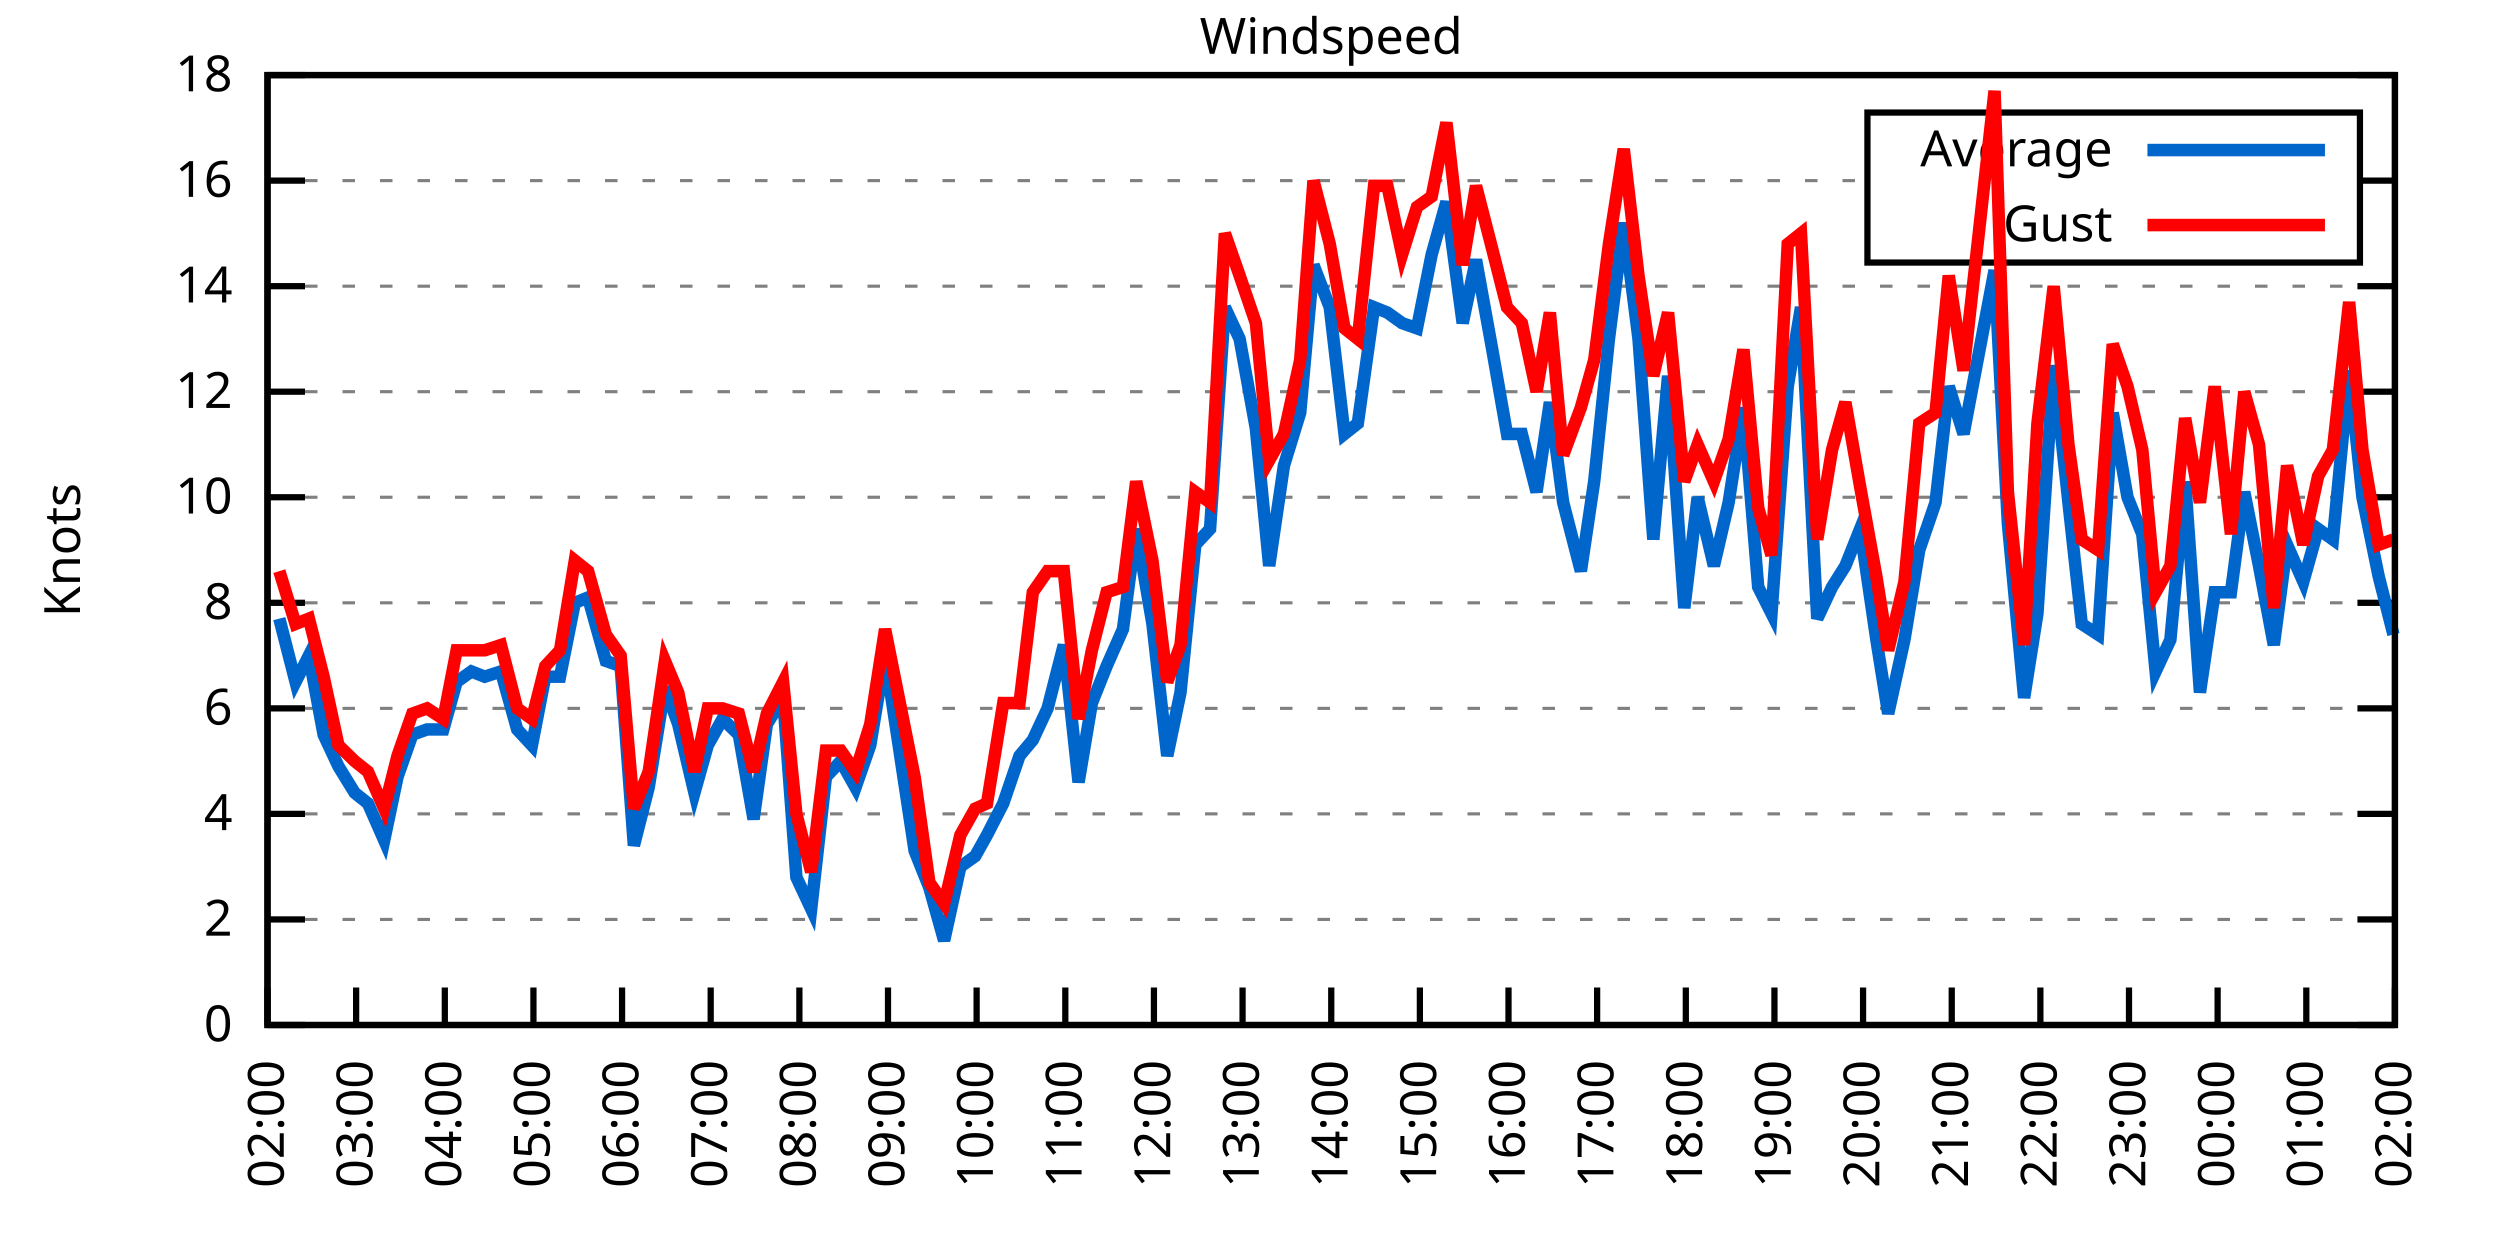
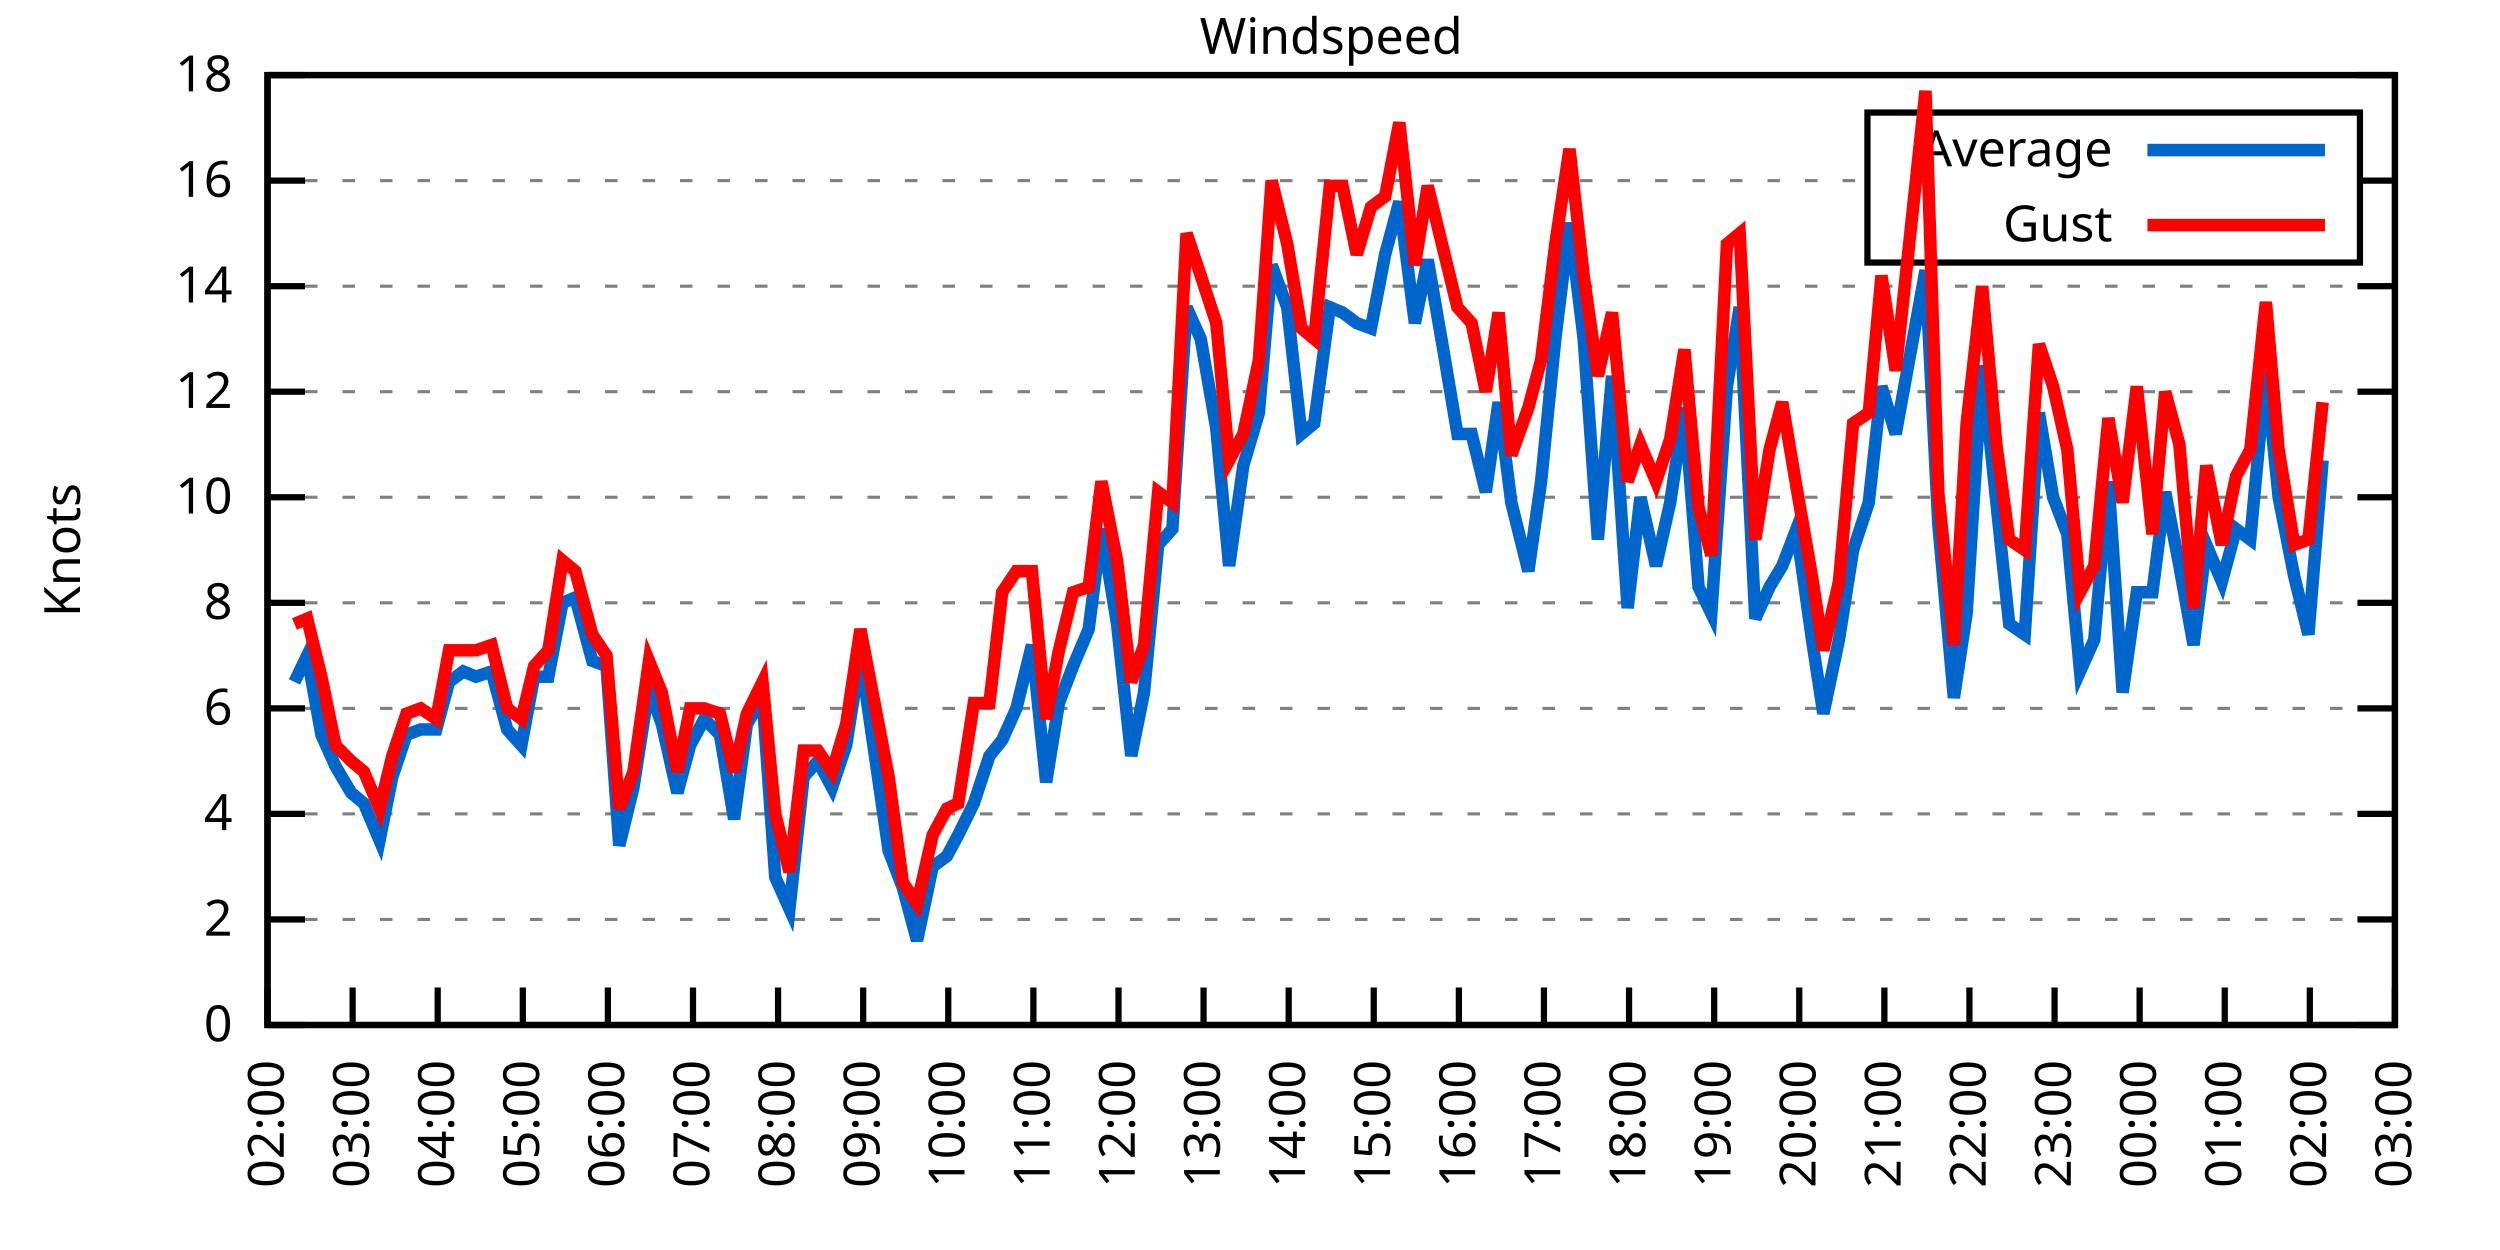
<svg xmlns="http://www.w3.org/2000/svg" xmlns:xlink="http://www.w3.org/1999/xlink" width="400" height="200" viewBox="0 0 400 200">
  <g id="gnuplot_canvas">
    <rect x="0" y="0" width="400" height="200" fill="none" />
    <defs>
      <circle id="gpDot" r="0.5" stroke-width="0.5" stroke="currentColor" />
      <path id="gpPt0" stroke-width="0.333" stroke="currentColor" d="M-1,0 h2 M0,-1 v2" />
      <path id="gpPt1" stroke-width="0.333" stroke="currentColor" d="M-1,-1 L1,1 M1,-1 L-1,1" />
      <path id="gpPt2" stroke-width="0.333" stroke="currentColor" d="M-1,0 L1,0 M0,-1 L0,1 M-1,-1 L1,1 M-1,1 L1,-1" />
      <rect id="gpPt3" stroke-width="0.333" stroke="currentColor" x="-1" y="-1" width="2" height="2" />
      <rect id="gpPt4" stroke-width="0.333" stroke="currentColor" fill="currentColor" x="-1" y="-1" width="2" height="2" />
      <circle id="gpPt5" stroke-width="0.333" stroke="currentColor" cx="0" cy="0" r="1" />
      <use xlink:href="#gpPt5" id="gpPt6" fill="currentColor" stroke="none" />
      <path id="gpPt7" stroke-width="0.333" stroke="currentColor" d="M0,-1.33 L-1.33,0.67 L1.33,0.67 z" />
      <use xlink:href="#gpPt7" id="gpPt8" fill="currentColor" stroke="none" />
      <use xlink:href="#gpPt7" id="gpPt9" stroke="currentColor" transform="rotate(180)" />
      <use xlink:href="#gpPt9" id="gpPt10" fill="currentColor" stroke="none" />
      <use xlink:href="#gpPt3" id="gpPt11" stroke="currentColor" transform="rotate(45)" />
      <use xlink:href="#gpPt11" id="gpPt12" fill="currentColor" stroke="none" />
      <path id="gpPt13" stroke-width="0.333" stroke="currentColor" d="M0,1.330 L1.265,0.411 L0.782,-1.067 L-0.782,-1.076 L-1.265,0.411 z" />
      <use xlink:href="#gpPt13" id="gpPt14" fill="currentColor" stroke="none" />
      <filter id="textbox" filterUnits="objectBoundingBox" x="0" y="0" height="1" width="1">
        <feFlood flood-color="white" flood-opacity="1" result="bgnd" />
        <feComposite in="SourceGraphic" in2="bgnd" operator="atop" />
      </filter>
      <filter id="greybox" filterUnits="objectBoundingBox" x="0" y="0" height="1" width="1">
        <feFlood flood-color="lightgrey" flood-opacity="1" result="grey" />
        <feComposite in="SourceGraphic" in2="grey" operator="atop" />
      </filter>
    </defs>
    <g fill="none" color="white" stroke="currentColor" stroke-width="1.00" stroke-linecap="butt" stroke-linejoin="miter">
</g>
    <g fill="none" color="black" stroke="currentColor" stroke-width="1.00" stroke-linecap="butt" stroke-linejoin="miter">
      <g stroke="none" shape-rendering="crispEdges">
        <polygon fill="rgb(255, 255, 255)" points="42.80,164.00 383.18,164.00 383.18,12.02 42.80,12.02 " />
      </g>
    </g>
    <g fill="none" color="black" stroke="currentColor" stroke-width="1.00" stroke-linecap="butt" stroke-linejoin="miter">
</g>
    <g fill="none" color="black" stroke="black" stroke-width="0.50" stroke-linecap="butt" stroke-linejoin="miter">
</g>
    <g fill="none" color="gray" stroke="currentColor" stroke-width="0.50" stroke-linecap="butt" stroke-linejoin="miter">
      <path stroke="gray" stroke-dasharray="2,4" class="gridline" d="M42.80,164.00 L383.19,164.00  " />
    </g>
    <g fill="none" color="gray" stroke="gray" stroke-width="1.00" stroke-linecap="butt" stroke-linejoin="miter">
</g>
    <g fill="none" color="black" stroke="currentColor" stroke-width="1.00" stroke-linecap="butt" stroke-linejoin="miter">
      <path stroke="black" d="M42.80,164.00 L48.80,164.00 M383.19,164.00 L377.19,164.00  " />
      <g transform="translate(37.20,166.60)" stroke="none" fill="black" font-family="Sans" font-size="8.00" text-anchor="end">
        <text>
          <tspan font-family="Sans"> 0</tspan>
        </text>
      </g>
    </g>
    <g fill="none" color="black" stroke="currentColor" stroke-width="1.00" stroke-linecap="butt" stroke-linejoin="miter">
</g>
    <g fill="none" color="black" stroke="black" stroke-width="0.50" stroke-linecap="butt" stroke-linejoin="miter">
</g>
    <g fill="none" color="gray" stroke="currentColor" stroke-width="0.50" stroke-linecap="butt" stroke-linejoin="miter">
      <path stroke="gray" stroke-dasharray="2,4" class="gridline" d="M42.80,147.11 L383.19,147.11  " />
    </g>
    <g fill="none" color="gray" stroke="gray" stroke-width="1.00" stroke-linecap="butt" stroke-linejoin="miter">
</g>
    <g fill="none" color="black" stroke="currentColor" stroke-width="1.00" stroke-linecap="butt" stroke-linejoin="miter">
      <path stroke="black" d="M42.80,147.11 L48.80,147.11 M383.19,147.11 L377.19,147.11  " />
      <g transform="translate(37.20,149.71)" stroke="none" fill="black" font-family="Sans" font-size="8.00" text-anchor="end">
        <text>
          <tspan font-family="Sans"> 2</tspan>
        </text>
      </g>
    </g>
    <g fill="none" color="black" stroke="currentColor" stroke-width="1.00" stroke-linecap="butt" stroke-linejoin="miter">
</g>
    <g fill="none" color="black" stroke="black" stroke-width="0.50" stroke-linecap="butt" stroke-linejoin="miter">
</g>
    <g fill="none" color="gray" stroke="currentColor" stroke-width="0.50" stroke-linecap="butt" stroke-linejoin="miter">
      <path stroke="gray" stroke-dasharray="2,4" class="gridline" d="M42.80,130.22 L383.19,130.22  " />
    </g>
    <g fill="none" color="gray" stroke="gray" stroke-width="1.00" stroke-linecap="butt" stroke-linejoin="miter">
</g>
    <g fill="none" color="black" stroke="currentColor" stroke-width="1.00" stroke-linecap="butt" stroke-linejoin="miter">
      <path stroke="black" d="M42.80,130.22 L48.80,130.22 M383.19,130.22 L377.19,130.22  " />
      <g transform="translate(37.20,132.82)" stroke="none" fill="black" font-family="Sans" font-size="8.00" text-anchor="end">
        <text>
          <tspan font-family="Sans"> 4</tspan>
        </text>
      </g>
    </g>
    <g fill="none" color="black" stroke="currentColor" stroke-width="1.00" stroke-linecap="butt" stroke-linejoin="miter">
</g>
    <g fill="none" color="black" stroke="black" stroke-width="0.50" stroke-linecap="butt" stroke-linejoin="miter">
</g>
    <g fill="none" color="gray" stroke="currentColor" stroke-width="0.50" stroke-linecap="butt" stroke-linejoin="miter">
      <path stroke="gray" stroke-dasharray="2,4" class="gridline" d="M42.80,113.34 L383.19,113.34  " />
    </g>
    <g fill="none" color="gray" stroke="gray" stroke-width="1.00" stroke-linecap="butt" stroke-linejoin="miter">
</g>
    <g fill="none" color="black" stroke="currentColor" stroke-width="1.00" stroke-linecap="butt" stroke-linejoin="miter">
      <path stroke="black" d="M42.80,113.34 L48.80,113.34 M383.19,113.34 L377.19,113.34  " />
      <g transform="translate(37.20,115.94)" stroke="none" fill="black" font-family="Sans" font-size="8.00" text-anchor="end">
        <text>
          <tspan font-family="Sans"> 6</tspan>
        </text>
      </g>
    </g>
    <g fill="none" color="black" stroke="currentColor" stroke-width="1.00" stroke-linecap="butt" stroke-linejoin="miter">
</g>
    <g fill="none" color="black" stroke="black" stroke-width="0.50" stroke-linecap="butt" stroke-linejoin="miter">
</g>
    <g fill="none" color="gray" stroke="currentColor" stroke-width="0.50" stroke-linecap="butt" stroke-linejoin="miter">
      <path stroke="gray" stroke-dasharray="2,4" class="gridline" d="M42.80,96.45 L383.19,96.45  " />
    </g>
    <g fill="none" color="gray" stroke="gray" stroke-width="1.00" stroke-linecap="butt" stroke-linejoin="miter">
</g>
    <g fill="none" color="black" stroke="currentColor" stroke-width="1.00" stroke-linecap="butt" stroke-linejoin="miter">
      <path stroke="black" d="M42.80,96.45 L48.80,96.45 M383.19,96.45 L377.19,96.45  " />
      <g transform="translate(37.20,99.05)" stroke="none" fill="black" font-family="Sans" font-size="8.00" text-anchor="end">
        <text>
          <tspan font-family="Sans"> 8</tspan>
        </text>
      </g>
    </g>
    <g fill="none" color="black" stroke="currentColor" stroke-width="1.00" stroke-linecap="butt" stroke-linejoin="miter">
</g>
    <g fill="none" color="black" stroke="black" stroke-width="0.50" stroke-linecap="butt" stroke-linejoin="miter">
</g>
    <g fill="none" color="gray" stroke="currentColor" stroke-width="0.50" stroke-linecap="butt" stroke-linejoin="miter">
      <path stroke="gray" stroke-dasharray="2,4" class="gridline" d="M42.80,79.56 L383.19,79.56  " />
    </g>
    <g fill="none" color="gray" stroke="gray" stroke-width="1.00" stroke-linecap="butt" stroke-linejoin="miter">
</g>
    <g fill="none" color="black" stroke="currentColor" stroke-width="1.00" stroke-linecap="butt" stroke-linejoin="miter">
      <path stroke="black" d="M42.80,79.56 L48.80,79.56 M383.19,79.56 L377.19,79.56  " />
      <g transform="translate(37.20,82.16)" stroke="none" fill="black" font-family="Sans" font-size="8.00" text-anchor="end">
        <text>
          <tspan font-family="Sans"> 10</tspan>
        </text>
      </g>
    </g>
    <g fill="none" color="black" stroke="currentColor" stroke-width="1.00" stroke-linecap="butt" stroke-linejoin="miter">
</g>
    <g fill="none" color="black" stroke="black" stroke-width="0.50" stroke-linecap="butt" stroke-linejoin="miter">
</g>
    <g fill="none" color="gray" stroke="currentColor" stroke-width="0.50" stroke-linecap="butt" stroke-linejoin="miter">
      <path stroke="gray" stroke-dasharray="2,4" class="gridline" d="M42.80,62.67 L383.19,62.67  " />
    </g>
    <g fill="none" color="gray" stroke="gray" stroke-width="1.00" stroke-linecap="butt" stroke-linejoin="miter">
</g>
    <g fill="none" color="black" stroke="currentColor" stroke-width="1.00" stroke-linecap="butt" stroke-linejoin="miter">
      <path stroke="black" d="M42.80,62.67 L48.80,62.67 M383.19,62.67 L377.19,62.67  " />
      <g transform="translate(37.20,65.27)" stroke="none" fill="black" font-family="Sans" font-size="8.00" text-anchor="end">
        <text>
          <tspan font-family="Sans"> 12</tspan>
        </text>
      </g>
    </g>
    <g fill="none" color="black" stroke="currentColor" stroke-width="1.00" stroke-linecap="butt" stroke-linejoin="miter">
</g>
    <g fill="none" color="black" stroke="black" stroke-width="0.50" stroke-linecap="butt" stroke-linejoin="miter">
</g>
    <g fill="none" color="gray" stroke="currentColor" stroke-width="0.50" stroke-linecap="butt" stroke-linejoin="miter">
      <path stroke="gray" stroke-dasharray="2,4" class="gridline" d="M42.80,45.79 L383.19,45.79  " />
    </g>
    <g fill="none" color="gray" stroke="gray" stroke-width="1.00" stroke-linecap="butt" stroke-linejoin="miter">
</g>
    <g fill="none" color="black" stroke="currentColor" stroke-width="1.00" stroke-linecap="butt" stroke-linejoin="miter">
      <path stroke="black" d="M42.80,45.79 L48.80,45.79 M383.19,45.79 L377.19,45.79  " />
      <g transform="translate(37.20,48.39)" stroke="none" fill="black" font-family="Sans" font-size="8.00" text-anchor="end">
        <text>
          <tspan font-family="Sans"> 14</tspan>
        </text>
      </g>
    </g>
    <g fill="none" color="black" stroke="currentColor" stroke-width="1.00" stroke-linecap="butt" stroke-linejoin="miter">
</g>
    <g fill="none" color="black" stroke="black" stroke-width="0.50" stroke-linecap="butt" stroke-linejoin="miter">
</g>
    <g fill="none" color="gray" stroke="currentColor" stroke-width="0.50" stroke-linecap="butt" stroke-linejoin="miter">
      <path stroke="gray" stroke-dasharray="2,4" class="gridline" d="M42.80,28.90 L298.79,28.90 M377.59,28.90 L383.19,28.90  " />
    </g>
    <g fill="none" color="gray" stroke="gray" stroke-width="1.00" stroke-linecap="butt" stroke-linejoin="miter">
</g>
    <g fill="none" color="black" stroke="currentColor" stroke-width="1.00" stroke-linecap="butt" stroke-linejoin="miter">
      <path stroke="black" d="M42.80,28.90 L48.80,28.90 M383.19,28.90 L377.19,28.90  " />
      <g transform="translate(37.20,31.50)" stroke="none" fill="black" font-family="Sans" font-size="8.00" text-anchor="end">
        <text>
          <tspan font-family="Sans"> 16</tspan>
        </text>
      </g>
    </g>
    <g fill="none" color="black" stroke="currentColor" stroke-width="1.00" stroke-linecap="butt" stroke-linejoin="miter">
</g>
    <g fill="none" color="black" stroke="black" stroke-width="0.50" stroke-linecap="butt" stroke-linejoin="miter">
</g>
    <g fill="none" color="gray" stroke="currentColor" stroke-width="0.50" stroke-linecap="butt" stroke-linejoin="miter">
      <path stroke="gray" stroke-dasharray="2,4" class="gridline" d="M42.80,12.01 L383.19,12.01  " />
    </g>
    <g fill="none" color="gray" stroke="gray" stroke-width="1.00" stroke-linecap="butt" stroke-linejoin="miter">
</g>
    <g fill="none" color="black" stroke="currentColor" stroke-width="1.00" stroke-linecap="butt" stroke-linejoin="miter">
      <path stroke="black" d="M42.80,12.01 L48.80,12.01 M383.19,12.01 L377.19,12.01  " />
      <g transform="translate(37.20,14.61)" stroke="none" fill="black" font-family="Sans" font-size="8.00" text-anchor="end">
        <text>
          <tspan font-family="Sans"> 18</tspan>
        </text>
      </g>
    </g>
    <g fill="none" color="black" stroke="currentColor" stroke-width="1.00" stroke-linecap="butt" stroke-linejoin="miter">
      <path stroke="black" d="M42.80,164.00 L42.80,158.00  " />
      <g transform="translate(45.40,169.60) rotate(270.00)" stroke="none" fill="black" font-family="Sans" font-size="8.00" text-anchor="end">
        <text>
          <tspan font-family="Sans">02:00</tspan>
        </text>
      </g>
    </g>
    <g fill="none" color="black" stroke="currentColor" stroke-width="1.00" stroke-linecap="butt" stroke-linejoin="miter">
-       <path stroke="black" d="M56.98,164.00 L56.98,158.00  " />
-       <g transform="translate(59.58,169.60) rotate(270.00)" stroke="none" fill="black" font-family="Sans" font-size="8.00" text-anchor="end">
+       <path stroke="black" d="M56.42,164.00 L56.42,158.00  " />
+       <g transform="translate(59.02,169.60) rotate(270.00)" stroke="none" fill="black" font-family="Sans" font-size="8.00" text-anchor="end">
        <text>
          <tspan font-family="Sans">03:00</tspan>
        </text>
      </g>
    </g>
    <g fill="none" color="black" stroke="currentColor" stroke-width="1.00" stroke-linecap="butt" stroke-linejoin="miter">
-       <path stroke="black" d="M71.17,164.00 L71.17,158.00  " />
-       <g transform="translate(73.77,169.60) rotate(270.00)" stroke="none" fill="black" font-family="Sans" font-size="8.00" text-anchor="end">
+       <path stroke="black" d="M70.03,164.00 L70.03,158.00  " />
+       <g transform="translate(72.63,169.60) rotate(270.00)" stroke="none" fill="black" font-family="Sans" font-size="8.00" text-anchor="end">
        <text>
          <tspan font-family="Sans">04:00</tspan>
        </text>
      </g>
    </g>
    <g fill="none" color="black" stroke="currentColor" stroke-width="1.00" stroke-linecap="butt" stroke-linejoin="miter">
-       <path stroke="black" d="M85.35,164.00 L85.35,158.00  " />
-       <g transform="translate(87.95,169.60) rotate(270.00)" stroke="none" fill="black" font-family="Sans" font-size="8.00" text-anchor="end">
+       <path stroke="black" d="M83.65,164.00 L83.65,158.00  " />
+       <g transform="translate(86.25,169.60) rotate(270.00)" stroke="none" fill="black" font-family="Sans" font-size="8.00" text-anchor="end">
        <text>
          <tspan font-family="Sans">05:00</tspan>
        </text>
      </g>
    </g>
    <g fill="none" color="black" stroke="currentColor" stroke-width="1.00" stroke-linecap="butt" stroke-linejoin="miter">
-       <path stroke="black" d="M99.53,164.00 L99.53,158.00  " />
-       <g transform="translate(102.13,169.60) rotate(270.00)" stroke="none" fill="black" font-family="Sans" font-size="8.00" text-anchor="end">
+       <path stroke="black" d="M97.26,164.00 L97.26,158.00  " />
+       <g transform="translate(99.86,169.60) rotate(270.00)" stroke="none" fill="black" font-family="Sans" font-size="8.00" text-anchor="end">
        <text>
          <tspan font-family="Sans">06:00</tspan>
        </text>
      </g>
    </g>
    <g fill="none" color="black" stroke="currentColor" stroke-width="1.00" stroke-linecap="butt" stroke-linejoin="miter">
-       <path stroke="black" d="M113.71,164.00 L113.71,158.00  " />
-       <g transform="translate(116.31,169.60) rotate(270.00)" stroke="none" fill="black" font-family="Sans" font-size="8.00" text-anchor="end">
+       <path stroke="black" d="M110.88,164.00 L110.88,158.00  " />
+       <g transform="translate(113.48,169.60) rotate(270.00)" stroke="none" fill="black" font-family="Sans" font-size="8.00" text-anchor="end">
        <text>
          <tspan font-family="Sans">07:00</tspan>
        </text>
      </g>
    </g>
    <g fill="none" color="black" stroke="currentColor" stroke-width="1.00" stroke-linecap="butt" stroke-linejoin="miter">
-       <path stroke="black" d="M127.90,164.00 L127.90,158.00  " />
-       <g transform="translate(130.50,169.60) rotate(270.00)" stroke="none" fill="black" font-family="Sans" font-size="8.00" text-anchor="end">
+       <path stroke="black" d="M124.49,164.00 L124.49,158.00  " />
+       <g transform="translate(127.09,169.60) rotate(270.00)" stroke="none" fill="black" font-family="Sans" font-size="8.00" text-anchor="end">
        <text>
          <tspan font-family="Sans">08:00</tspan>
        </text>
      </g>
    </g>
    <g fill="none" color="black" stroke="currentColor" stroke-width="1.00" stroke-linecap="butt" stroke-linejoin="miter">
-       <path stroke="black" d="M142.08,164.00 L142.08,158.00  " />
-       <g transform="translate(144.68,169.60) rotate(270.00)" stroke="none" fill="black" font-family="Sans" font-size="8.00" text-anchor="end">
+       <path stroke="black" d="M138.11,164.00 L138.11,158.00  " />
+       <g transform="translate(140.71,169.60) rotate(270.00)" stroke="none" fill="black" font-family="Sans" font-size="8.00" text-anchor="end">
        <text>
          <tspan font-family="Sans">09:00</tspan>
        </text>
      </g>
    </g>
    <g fill="none" color="black" stroke="currentColor" stroke-width="1.00" stroke-linecap="butt" stroke-linejoin="miter">
-       <path stroke="black" d="M156.26,164.00 L156.26,158.00  " />
-       <g transform="translate(158.86,169.60) rotate(270.00)" stroke="none" fill="black" font-family="Sans" font-size="8.00" text-anchor="end">
+       <path stroke="black" d="M151.72,164.00 L151.72,158.00  " />
+       <g transform="translate(154.32,169.60) rotate(270.00)" stroke="none" fill="black" font-family="Sans" font-size="8.00" text-anchor="end">
        <text>
          <tspan font-family="Sans">10:00</tspan>
        </text>
      </g>
    </g>
    <g fill="none" color="black" stroke="currentColor" stroke-width="1.00" stroke-linecap="butt" stroke-linejoin="miter">
-       <path stroke="black" d="M170.45,164.00 L170.45,158.00  " />
-       <g transform="translate(173.05,169.60) rotate(270.00)" stroke="none" fill="black" font-family="Sans" font-size="8.00" text-anchor="end">
+       <path stroke="black" d="M165.34,164.00 L165.34,158.00  " />
+       <g transform="translate(167.94,169.60) rotate(270.00)" stroke="none" fill="black" font-family="Sans" font-size="8.00" text-anchor="end">
        <text>
          <tspan font-family="Sans">11:00</tspan>
        </text>
      </g>
    </g>
    <g fill="none" color="black" stroke="currentColor" stroke-width="1.00" stroke-linecap="butt" stroke-linejoin="miter">
-       <path stroke="black" d="M184.63,164.00 L184.63,158.00  " />
-       <g transform="translate(187.23,169.60) rotate(270.00)" stroke="none" fill="black" font-family="Sans" font-size="8.00" text-anchor="end">
+       <path stroke="black" d="M178.96,164.00 L178.96,158.00  " />
+       <g transform="translate(181.56,169.60) rotate(270.00)" stroke="none" fill="black" font-family="Sans" font-size="8.00" text-anchor="end">
        <text>
          <tspan font-family="Sans">12:00</tspan>
        </text>
      </g>
    </g>
    <g fill="none" color="black" stroke="currentColor" stroke-width="1.00" stroke-linecap="butt" stroke-linejoin="miter">
-       <path stroke="black" d="M198.81,164.00 L198.81,158.00  " />
-       <g transform="translate(201.41,169.60) rotate(270.00)" stroke="none" fill="black" font-family="Sans" font-size="8.00" text-anchor="end">
+       <path stroke="black" d="M192.57,164.00 L192.57,158.00  " />
+       <g transform="translate(195.17,169.60) rotate(270.00)" stroke="none" fill="black" font-family="Sans" font-size="8.00" text-anchor="end">
        <text>
          <tspan font-family="Sans">13:00</tspan>
        </text>
      </g>
    </g>
    <g fill="none" color="black" stroke="currentColor" stroke-width="1.00" stroke-linecap="butt" stroke-linejoin="miter">
-       <path stroke="black" d="M213.00,164.00 L213.00,158.00  " />
-       <g transform="translate(215.60,169.60) rotate(270.00)" stroke="none" fill="black" font-family="Sans" font-size="8.00" text-anchor="end">
+       <path stroke="black" d="M206.19,164.00 L206.19,158.00  " />
+       <g transform="translate(208.79,169.60) rotate(270.00)" stroke="none" fill="black" font-family="Sans" font-size="8.00" text-anchor="end">
        <text>
          <tspan font-family="Sans">14:00</tspan>
        </text>
      </g>
    </g>
    <g fill="none" color="black" stroke="currentColor" stroke-width="1.00" stroke-linecap="butt" stroke-linejoin="miter">
-       <path stroke="black" d="M227.18,164.00 L227.18,158.00  " />
-       <g transform="translate(229.78,169.60) rotate(270.00)" stroke="none" fill="black" font-family="Sans" font-size="8.00" text-anchor="end">
+       <path stroke="black" d="M219.80,164.00 L219.80,158.00  " />
+       <g transform="translate(222.40,169.60) rotate(270.00)" stroke="none" fill="black" font-family="Sans" font-size="8.00" text-anchor="end">
        <text>
          <tspan font-family="Sans">15:00</tspan>
        </text>
      </g>
    </g>
    <g fill="none" color="black" stroke="currentColor" stroke-width="1.00" stroke-linecap="butt" stroke-linejoin="miter">
-       <path stroke="black" d="M241.36,164.00 L241.36,158.00  " />
-       <g transform="translate(243.96,169.60) rotate(270.00)" stroke="none" fill="black" font-family="Sans" font-size="8.00" text-anchor="end">
+       <path stroke="black" d="M233.42,164.00 L233.42,158.00  " />
+       <g transform="translate(236.02,169.60) rotate(270.00)" stroke="none" fill="black" font-family="Sans" font-size="8.00" text-anchor="end">
        <text>
          <tspan font-family="Sans">16:00</tspan>
        </text>
      </g>
    </g>
    <g fill="none" color="black" stroke="currentColor" stroke-width="1.00" stroke-linecap="butt" stroke-linejoin="miter">
-       <path stroke="black" d="M255.54,164.00 L255.54,158.00  " />
-       <g transform="translate(258.14,169.60) rotate(270.00)" stroke="none" fill="black" font-family="Sans" font-size="8.00" text-anchor="end">
+       <path stroke="black" d="M247.03,164.00 L247.03,158.00  " />
+       <g transform="translate(249.63,169.60) rotate(270.00)" stroke="none" fill="black" font-family="Sans" font-size="8.00" text-anchor="end">
        <text>
          <tspan font-family="Sans">17:00</tspan>
        </text>
      </g>
    </g>
    <g fill="none" color="black" stroke="currentColor" stroke-width="1.00" stroke-linecap="butt" stroke-linejoin="miter">
-       <path stroke="black" d="M269.73,164.00 L269.73,158.00  " />
-       <g transform="translate(272.33,169.60) rotate(270.00)" stroke="none" fill="black" font-family="Sans" font-size="8.00" text-anchor="end">
+       <path stroke="black" d="M260.65,164.00 L260.65,158.00  " />
+       <g transform="translate(263.25,169.60) rotate(270.00)" stroke="none" fill="black" font-family="Sans" font-size="8.00" text-anchor="end">
        <text>
          <tspan font-family="Sans">18:00</tspan>
        </text>
      </g>
    </g>
    <g fill="none" color="black" stroke="currentColor" stroke-width="1.00" stroke-linecap="butt" stroke-linejoin="miter">
-       <path stroke="black" d="M283.91,164.00 L283.91,158.00  " />
-       <g transform="translate(286.51,169.60) rotate(270.00)" stroke="none" fill="black" font-family="Sans" font-size="8.00" text-anchor="end">
+       <path stroke="black" d="M274.27,164.00 L274.27,158.00  " />
+       <g transform="translate(276.87,169.60) rotate(270.00)" stroke="none" fill="black" font-family="Sans" font-size="8.00" text-anchor="end">
        <text>
          <tspan font-family="Sans">19:00</tspan>
        </text>
      </g>
    </g>
    <g fill="none" color="black" stroke="currentColor" stroke-width="1.00" stroke-linecap="butt" stroke-linejoin="miter">
-       <path stroke="black" d="M298.09,164.00 L298.09,158.00  " />
-       <g transform="translate(300.69,169.60) rotate(270.00)" stroke="none" fill="black" font-family="Sans" font-size="8.00" text-anchor="end">
+       <path stroke="black" d="M287.88,164.00 L287.88,158.00  " />
+       <g transform="translate(290.48,169.60) rotate(270.00)" stroke="none" fill="black" font-family="Sans" font-size="8.00" text-anchor="end">
        <text>
          <tspan font-family="Sans">20:00</tspan>
        </text>
      </g>
    </g>
    <g fill="none" color="black" stroke="currentColor" stroke-width="1.00" stroke-linecap="butt" stroke-linejoin="miter">
-       <path stroke="black" d="M312.28,164.00 L312.28,158.00  " />
-       <g transform="translate(314.88,169.60) rotate(270.00)" stroke="none" fill="black" font-family="Sans" font-size="8.00" text-anchor="end">
+       <path stroke="black" d="M301.50,164.00 L301.50,158.00  " />
+       <g transform="translate(304.10,169.60) rotate(270.00)" stroke="none" fill="black" font-family="Sans" font-size="8.00" text-anchor="end">
        <text>
          <tspan font-family="Sans">21:00</tspan>
        </text>
      </g>
    </g>
    <g fill="none" color="black" stroke="currentColor" stroke-width="1.00" stroke-linecap="butt" stroke-linejoin="miter">
-       <path stroke="black" d="M326.46,164.00 L326.46,158.00  " />
-       <g transform="translate(329.06,169.60) rotate(270.00)" stroke="none" fill="black" font-family="Sans" font-size="8.00" text-anchor="end">
+       <path stroke="black" d="M315.11,164.00 L315.11,158.00  " />
+       <g transform="translate(317.71,169.60) rotate(270.00)" stroke="none" fill="black" font-family="Sans" font-size="8.00" text-anchor="end">
        <text>
          <tspan font-family="Sans">22:00</tspan>
        </text>
      </g>
    </g>
    <g fill="none" color="black" stroke="currentColor" stroke-width="1.00" stroke-linecap="butt" stroke-linejoin="miter">
-       <path stroke="black" d="M340.64,164.00 L340.64,158.00  " />
-       <g transform="translate(343.24,169.60) rotate(270.00)" stroke="none" fill="black" font-family="Sans" font-size="8.00" text-anchor="end">
+       <path stroke="black" d="M328.73,164.00 L328.73,158.00  " />
+       <g transform="translate(331.33,169.60) rotate(270.00)" stroke="none" fill="black" font-family="Sans" font-size="8.00" text-anchor="end">
        <text>
          <tspan font-family="Sans">23:00</tspan>
        </text>
      </g>
    </g>
    <g fill="none" color="black" stroke="currentColor" stroke-width="1.00" stroke-linecap="butt" stroke-linejoin="miter">
-       <path stroke="black" d="M354.82,164.00 L354.82,158.00  " />
-       <g transform="translate(357.42,169.60) rotate(270.00)" stroke="none" fill="black" font-family="Sans" font-size="8.00" text-anchor="end">
+       <path stroke="black" d="M342.34,164.00 L342.34,158.00  " />
+       <g transform="translate(344.94,169.60) rotate(270.00)" stroke="none" fill="black" font-family="Sans" font-size="8.00" text-anchor="end">
        <text>
          <tspan font-family="Sans">00:00</tspan>
        </text>
      </g>
    </g>
    <g fill="none" color="black" stroke="currentColor" stroke-width="1.00" stroke-linecap="butt" stroke-linejoin="miter">
-       <path stroke="black" d="M369.01,164.00 L369.01,158.00  " />
-       <g transform="translate(371.61,169.60) rotate(270.00)" stroke="none" fill="black" font-family="Sans" font-size="8.00" text-anchor="end">
+       <path stroke="black" d="M355.96,164.00 L355.96,158.00  " />
+       <g transform="translate(358.56,169.60) rotate(270.00)" stroke="none" fill="black" font-family="Sans" font-size="8.00" text-anchor="end">
        <text>
          <tspan font-family="Sans">01:00</tspan>
+         </text>
+       </g>
+     </g>
+     <g fill="none" color="black" stroke="currentColor" stroke-width="1.00" stroke-linecap="butt" stroke-linejoin="miter">
+       <path stroke="black" d="M369.57,164.00 L369.57,158.00  " />
+       <g transform="translate(372.17,169.60) rotate(270.00)" stroke="none" fill="black" font-family="Sans" font-size="8.00" text-anchor="end">
+         <text>
+           <tspan font-family="Sans">02:00</tspan>
        </text>
      </g>
    </g>
    <g fill="none" color="black" stroke="currentColor" stroke-width="1.00" stroke-linecap="butt" stroke-linejoin="miter">
      <path stroke="black" d="M383.19,164.00 L383.19,158.00  " />
      <g transform="translate(385.79,169.60) rotate(270.00)" stroke="none" fill="black" font-family="Sans" font-size="8.00" text-anchor="end">
        <text>
-           <tspan font-family="Sans">02:00</tspan>
+           <tspan font-family="Sans">03:00</tspan>
        </text>
      </g>
    </g>
    <g fill="none" color="black" stroke="currentColor" stroke-width="1.00" stroke-linecap="butt" stroke-linejoin="miter">
</g>
    <g fill="none" color="black" stroke="currentColor" stroke-width="1.00" stroke-linecap="butt" stroke-linejoin="miter">
      <path stroke="black" d="M42.80,12.01 L42.80,164.00 L383.19,164.00 L383.19,12.01 L42.80,12.01 Z  " />
    </g>
    <g fill="none" color="black" stroke="currentColor" stroke-width="1.00" stroke-linecap="butt" stroke-linejoin="miter">
</g>
    <g fill="none" color="black" stroke="currentColor" stroke-width="1.00" stroke-linecap="butt" stroke-linejoin="miter">
      <path stroke="black" d="M298.79,42.01 L298.79,18.01 L377.59,18.01 L377.59,42.01 L298.79,42.01 Z  " />
    </g>
    <g id="Windspeed_plot_1">
      <g fill="none" color="white" stroke="black" stroke-width="2.00" stroke-linecap="butt" stroke-linejoin="miter">
</g>
      <g fill="none" color="black" stroke="currentColor" stroke-width="2.00" stroke-linecap="butt" stroke-linejoin="miter">
        <g transform="translate(337.99,26.61)" stroke="none" fill="black" font-family="Sans" font-size="8.00" text-anchor="end">
          <text>
            <tspan font-family="Sans">Average</tspan>
          </text>
        </g>
      </g>
      <g fill="none" color="black" stroke="currentColor" stroke-width="2.00" stroke-linecap="butt" stroke-linejoin="miter">
-         <path stroke="rgb(  0, 102, 204)" d="M343.59,24.01 L371.99,24.01 M44.69,98.98 L47.29,109.11 L49.42,104.89 L51.78,117.56 L54.15,122.62 L56.75,126.85   L58.87,128.54 L61.47,134.45 L63.60,124.31 L65.97,117.56 L68.33,116.71 L70.93,116.71 L73.06,109.11 L75.42,107.43   L77.55,108.27 L80.15,107.43 L82.75,116.71 L85.11,119.25 L87.24,108.27 L89.60,108.27 L91.97,96.45 L94.09,95.60   L96.93,105.74 L99.30,106.58 L101.42,135.29 L103.79,126.00 L106.39,109.96 L108.51,115.87 L111.11,126.85 L113.24,119.25   L115.61,115.03 L118.21,117.56 L120.57,131.07 L122.70,115.87 L125.30,111.65 L127.42,140.36 L129.79,145.42 L132.15,124.31   L134.52,121.78 L136.88,126.00 L139.24,119.25 L141.61,104.89 L146.34,136.14 L148.70,142.05 L151.06,150.49 L153.66,138.67   L156.03,136.98 L157.92,133.60 L160.52,128.54 L163.12,120.94 L165.25,118.40 L167.61,113.34 L170.21,103.20 L172.57,125.16   L174.70,112.49 L177.06,106.58 L179.67,100.67 L181.79,84.63 L184.39,99.83 L186.76,120.94 L188.88,110.80 L191.25,87.16   L193.61,84.63 L195.98,49.16 L198.34,54.23 L200.94,68.58 L203.07,90.54 L205.43,74.49 L208.03,66.05 L210.16,42.41   L212.76,49.16 L215.12,69.43 L217.25,67.74 L219.85,49.16 L221.98,50.01 L224.34,51.70 L226.71,52.54 L229.07,40.72   L231.43,32.28 L234.03,51.70 L236.16,41.56 L238.76,55.92 L241.12,69.43 L243.49,69.43 L245.85,78.72 L247.98,64.36   L250.11,80.41 L252.94,91.38 L255.07,77.03 L257.43,54.23 L259.80,35.65 L262.16,54.23 L264.53,86.32 L266.89,60.14   L269.49,97.29 L271.62,79.56 L274.22,90.54 L276.58,80.41 L278.95,65.21 L281.31,93.92 L283.44,98.14 L286.04,61.83   L288.16,49.16 L290.76,98.98 L293.13,93.92 L295.26,90.54 L297.62,84.63 L300.22,102.36 L302.11,114.18 L304.71,102.36   L307.08,88.00 L309.68,80.41 L311.80,61.83 L314.17,69.43 L319.13,43.25 L321.26,83.78 L323.86,111.65 L325.99,98.14   L328.59,58.45 L330.95,80.41 L333.08,99.83 L335.68,101.52 L338.04,66.05 L340.40,79.56 L342.77,85.47 L344.90,107.43   L347.26,102.36 L349.62,77.03 L351.99,110.80 L354.35,94.76 L356.95,94.76 L359.08,78.72 L361.44,90.54 L363.81,103.20   L365.93,87.16 L368.53,93.07 L370.90,84.63 L373.26,86.32 L375.86,59.30 L377.99,79.56 L380.59,92.23 L382.95,101.52    " />
+         <path stroke="rgb(  0, 102, 204)" d="M343.59,24.01 L371.99,24.01 M47.11,109.11 L49.15,104.89 L51.42,117.56 L53.69,122.62 L56.19,126.85 L58.23,128.54   L60.73,134.45 L62.77,124.31 L65.04,117.56 L67.31,116.71 L69.80,116.71 L71.85,109.11 L74.12,107.43 L76.16,108.27   L78.65,107.43 L81.15,116.71 L83.42,119.25 L85.46,108.27 L87.73,108.27 L90.00,96.45 L92.04,95.60 L94.77,105.74   L97.04,106.58 L99.08,135.29 L101.35,126.00 L103.84,109.96 L105.89,115.87 L108.38,126.85 L110.42,119.25 L112.69,115.03   L115.19,117.56 L117.46,131.07 L119.50,115.87 L122.00,111.65 L124.04,140.36 L126.31,145.42 L128.58,124.31 L130.85,121.78   L133.12,126.00 L135.39,119.25 L137.66,104.89 L142.19,136.14 L144.46,142.05 L146.73,150.49 L149.23,138.67 L151.50,136.98   L153.31,133.60 L155.81,128.54 L158.31,120.94 L160.35,118.40 L162.62,113.34 L165.11,103.20 L167.38,125.16 L169.43,112.49   L171.69,106.58 L174.19,100.67 L176.23,84.63 L178.73,99.83 L181.00,120.94 L183.04,110.80 L185.31,87.16 L187.58,84.63   L189.85,49.16 L192.12,54.23 L194.61,68.58 L196.66,90.54 L198.93,74.49 L201.42,66.05 L203.46,42.41 L205.96,49.16   L208.23,69.43 L210.27,67.74 L212.77,49.16 L214.81,50.01 L217.08,51.70 L219.35,52.54 L221.62,40.72 L223.89,32.28   L226.38,51.70 L228.43,41.56 L230.92,55.92 L233.19,69.43 L235.46,69.43 L237.73,78.72 L239.77,64.36 L241.81,80.41   L244.54,91.38 L246.58,77.03 L248.85,54.23 L251.12,35.65 L253.39,54.23 L255.66,86.32 L257.93,60.14 L260.42,97.29   L262.47,79.56 L264.96,90.54 L267.23,80.41 L269.50,65.21 L271.77,93.92 L273.81,98.14 L276.31,61.83 L278.35,49.16   L280.85,98.98 L283.12,93.92 L285.16,90.54 L287.43,84.63 L289.92,102.36 L291.74,114.18 L294.23,102.36 L296.50,88.00   L299.00,80.41 L301.04,61.83 L303.31,69.43 L308.08,43.25 L310.12,83.78 L312.62,111.65 L314.66,98.14 L317.15,58.45   L319.42,80.41 L321.47,99.83 L323.96,101.52 L326.23,66.05 L328.50,79.56 L330.77,85.47 L332.81,107.43 L335.08,102.36   L337.35,77.03 L339.62,110.80 L341.89,94.76 L344.39,94.76 L346.43,78.72 L348.70,90.54 L350.97,103.20 L353.01,87.16   L355.50,93.07 L357.77,84.63 L360.04,86.32 L362.54,59.30 L364.58,79.56 L367.08,92.23 L369.35,101.52 L371.62,73.65    " />
      </g>
    </g>
    <g id="Windspeed_plot_2">
      <g fill="none" color="black" stroke="currentColor" stroke-width="2.00" stroke-linecap="butt" stroke-linejoin="miter">
        <g transform="translate(337.99,38.61)" stroke="none" fill="black" font-family="Sans" font-size="8.00" text-anchor="end">
          <text>
            <tspan font-family="Sans">Gust</tspan>
          </text>
        </g>
      </g>
      <g fill="none" color="black" stroke="currentColor" stroke-width="2.00" stroke-linecap="butt" stroke-linejoin="miter">
-         <path stroke="rgb(255,   0,   0)" d="M343.59,36.01 L371.99,36.01 M44.69,91.38 L47.29,99.83 L49.42,98.98 L51.78,108.27 L54.15,119.25 L56.75,121.78   L58.87,123.47 L61.47,129.38 L63.60,120.94 L65.97,114.18 L68.33,113.34 L70.93,115.03 L73.06,104.05 L75.42,104.05   L77.55,104.05 L80.15,103.20 L82.75,113.34 L85.11,115.03 L87.24,106.58 L89.60,104.05 L91.97,89.69 L94.09,91.38   L96.93,101.52 L99.30,104.89 L101.42,129.38 L103.79,123.47 L106.39,105.74 L108.51,110.80 L111.11,123.47 L113.24,113.34   L115.61,113.34 L118.21,114.18 L120.57,123.47 L122.70,114.18 L125.30,109.11 L127.42,130.22 L129.79,139.51 L132.15,120.09   L134.52,120.09 L136.88,123.47 L139.24,115.87 L141.61,100.67 L146.34,124.31 L148.70,141.20 L151.06,144.58 L153.66,133.60   L156.03,129.38 L157.92,128.54 L160.52,112.49 L163.12,112.49 L165.25,94.76 L167.61,91.38 L170.21,91.38 L172.57,115.03   L174.70,104.05 L177.06,94.76 L179.67,93.92 L181.79,77.03 L184.39,89.69 L186.76,109.11 L188.88,103.20 L191.25,78.72   L193.61,80.41 L195.98,37.34 L198.34,44.10 L200.94,51.70 L203.07,73.65 L205.43,69.43 L208.03,57.61 L210.16,28.90   L212.76,39.03 L215.12,52.54 L217.25,54.23 L219.85,29.74 L221.98,29.74 L224.34,40.72 L226.71,33.12 L229.07,31.43   L231.43,19.61 L234.03,42.41 L236.16,29.74 L238.76,39.87 L241.12,49.16 L243.49,51.70 L245.85,62.67 L247.98,50.01   L250.11,72.81 L252.94,65.21 L255.07,57.61 L257.43,39.03 L259.80,23.83 L262.16,44.10 L264.53,60.14 L266.89,50.01   L269.49,77.03 L271.62,71.12 L274.22,77.03 L276.58,70.27 L278.95,55.92 L281.31,81.25 L283.44,88.85 L286.04,39.03   L288.16,37.34 L290.76,86.32 L293.13,71.96 L295.26,64.36 L297.62,77.87 L300.22,92.23 L302.11,104.05 L304.71,93.07   L307.08,67.74 L309.68,66.05 L311.80,44.10 L314.17,59.30 L319.13,14.54 L321.26,78.72 L323.86,103.20 L325.99,67.74   L328.59,45.79 L330.95,71.12 L333.08,86.32 L335.68,88.00 L338.04,55.07 L340.40,61.83 L342.77,71.96 L344.90,94.76   L347.26,90.54 L349.62,66.90 L351.99,80.41 L354.35,61.83 L356.95,85.47 L359.08,62.67 L361.44,71.12 L363.81,97.29   L365.93,74.49 L368.53,87.16 L370.90,76.18 L373.26,71.96 L375.86,48.32 L377.99,71.96 L380.59,87.16 L382.95,86.32    " />
+         <path stroke="rgb(255,   0,   0)" d="M343.59,36.01 L371.99,36.01 M47.11,99.83 L49.15,98.98 L51.42,108.27 L53.69,119.25 L56.19,121.78 L58.23,123.47   L60.73,129.38 L62.77,120.94 L65.04,114.18 L67.31,113.34 L69.80,115.03 L71.85,104.05 L74.12,104.05 L76.16,104.05   L78.65,103.20 L81.15,113.34 L83.42,115.03 L85.46,106.58 L87.73,104.05 L90.00,89.69 L92.04,91.38 L94.77,101.52   L97.04,104.89 L99.08,129.38 L101.35,123.47 L103.84,105.74 L105.89,110.80 L108.38,123.47 L110.42,113.34 L112.69,113.34   L115.19,114.18 L117.46,123.47 L119.50,114.18 L122.00,109.11 L124.04,130.22 L126.31,139.51 L128.58,120.09 L130.85,120.09   L133.12,123.47 L135.39,115.87 L137.66,100.67 L142.19,124.31 L144.46,141.20 L146.73,144.58 L149.23,133.60 L151.50,129.38   L153.31,128.54 L155.81,112.49 L158.31,112.49 L160.35,94.76 L162.62,91.38 L165.11,91.38 L167.38,115.03 L169.43,104.05   L171.69,94.76 L174.19,93.92 L176.23,77.03 L178.73,89.69 L181.00,109.11 L183.04,103.20 L185.31,78.72 L187.58,80.41   L189.85,37.34 L192.12,44.10 L194.61,51.70 L196.66,73.65 L198.93,69.43 L201.42,57.61 L203.46,28.90 L205.96,39.03   L208.23,52.54 L210.27,54.23 L212.77,29.74 L214.81,29.74 L217.08,40.72 L219.35,33.12 L221.62,31.43 L223.89,19.61   L226.38,42.41 L228.43,29.74 L230.92,39.87 L233.19,49.16 L235.46,51.70 L237.73,62.67 L239.77,50.01 L241.81,72.81   L244.54,65.21 L246.58,57.61 L248.85,39.03 L251.12,23.83 L253.39,44.10 L255.66,60.14 L257.93,50.01 L260.42,77.03   L262.47,71.12 L264.96,77.03 L267.23,70.27 L269.50,55.92 L271.77,81.25 L273.81,88.85 L276.31,39.03 L278.35,37.34   L280.85,86.32 L283.12,71.96 L285.16,64.36 L287.43,77.87 L289.92,92.23 L291.74,104.05 L294.23,93.07 L296.50,67.74   L299.00,66.05 L301.04,44.10 L303.31,59.30 L308.08,14.54 L310.12,78.72 L312.62,103.20 L314.66,67.74 L317.15,45.79   L319.42,71.12 L321.47,86.32 L323.96,88.00 L326.23,55.07 L328.50,61.83 L330.77,71.96 L332.81,94.76 L335.08,90.54   L337.35,66.90 L339.62,80.41 L341.89,61.83 L344.39,85.47 L346.43,62.67 L348.70,71.12 L350.97,97.29 L353.01,74.49   L355.50,87.16 L357.77,76.18 L360.04,71.96 L362.54,48.32 L364.58,71.96 L367.08,87.16 L369.35,86.32 L371.62,64.36    " />
      </g>
    </g>
    <g fill="none" color="black" stroke="currentColor" stroke-width="2.00" stroke-linecap="butt" stroke-linejoin="miter">
</g>
    <g fill="none" color="black" stroke="black" stroke-width="1.00" stroke-linecap="butt" stroke-linejoin="miter">
</g>
    <g fill="none" color="black" stroke="currentColor" stroke-width="1.00" stroke-linecap="butt" stroke-linejoin="miter">
      <path stroke="black" d="M42.80,12.01 L42.80,164.00 L383.19,164.00 L383.19,12.01 L42.80,12.01 Z  " />
      <g transform="translate(12.80,88.01) rotate(270.00)" stroke="none" fill="black" font-family="Sans" font-size="8.00" text-anchor="middle">
        <text>
          <tspan font-family="Sans">Knots</tspan>
        </text>
      </g>
    </g>
    <g fill="none" color="black" stroke="currentColor" stroke-width="1.00" stroke-linecap="butt" stroke-linejoin="miter">
</g>
    <g fill="none" color="black" stroke="currentColor" stroke-width="1.00" stroke-linecap="butt" stroke-linejoin="miter">
      <g transform="translate(212.99,8.61)" stroke="none" fill="black" font-family="Sans" font-size="8.00" text-anchor="middle">
        <text>
          <tspan font-family="Sans">Windspeed</tspan>
        </text>
      </g>
    </g>
    <g fill="none" color="black" stroke="currentColor" stroke-width="1.00" stroke-linecap="butt" stroke-linejoin="miter">
</g>
  </g>
</svg>
